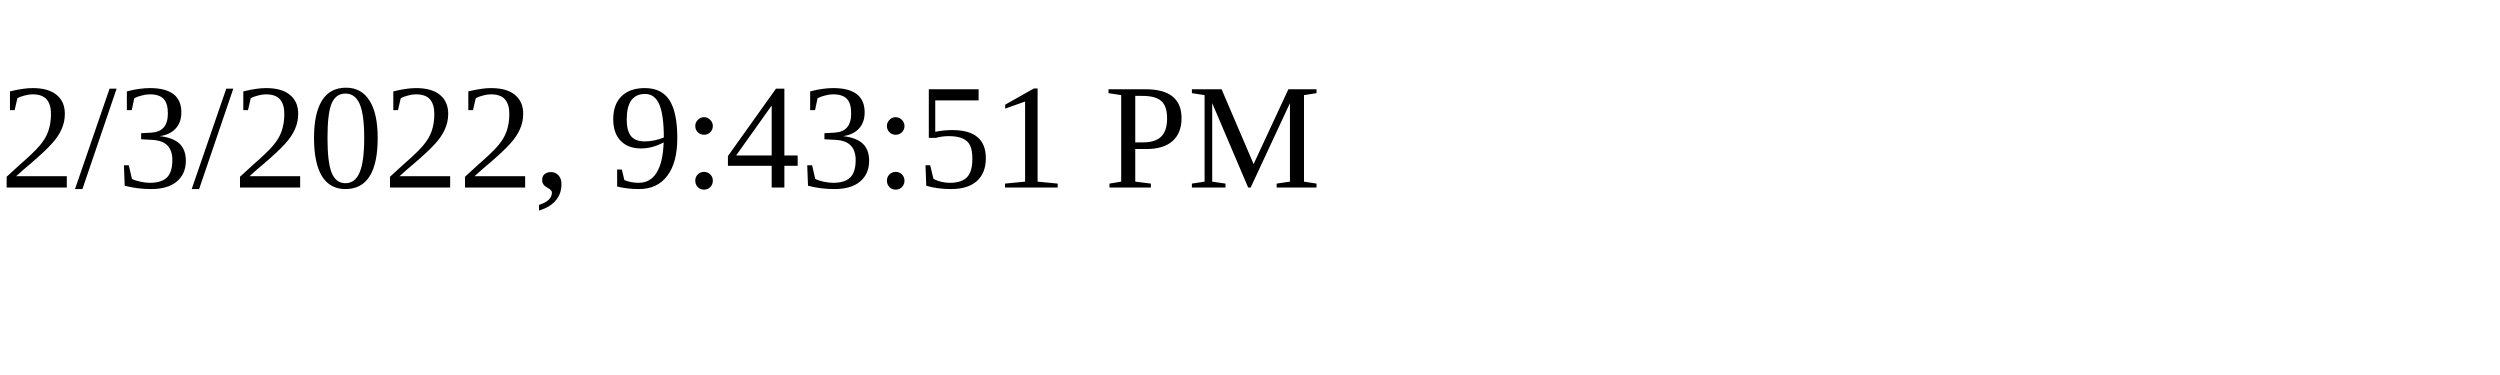
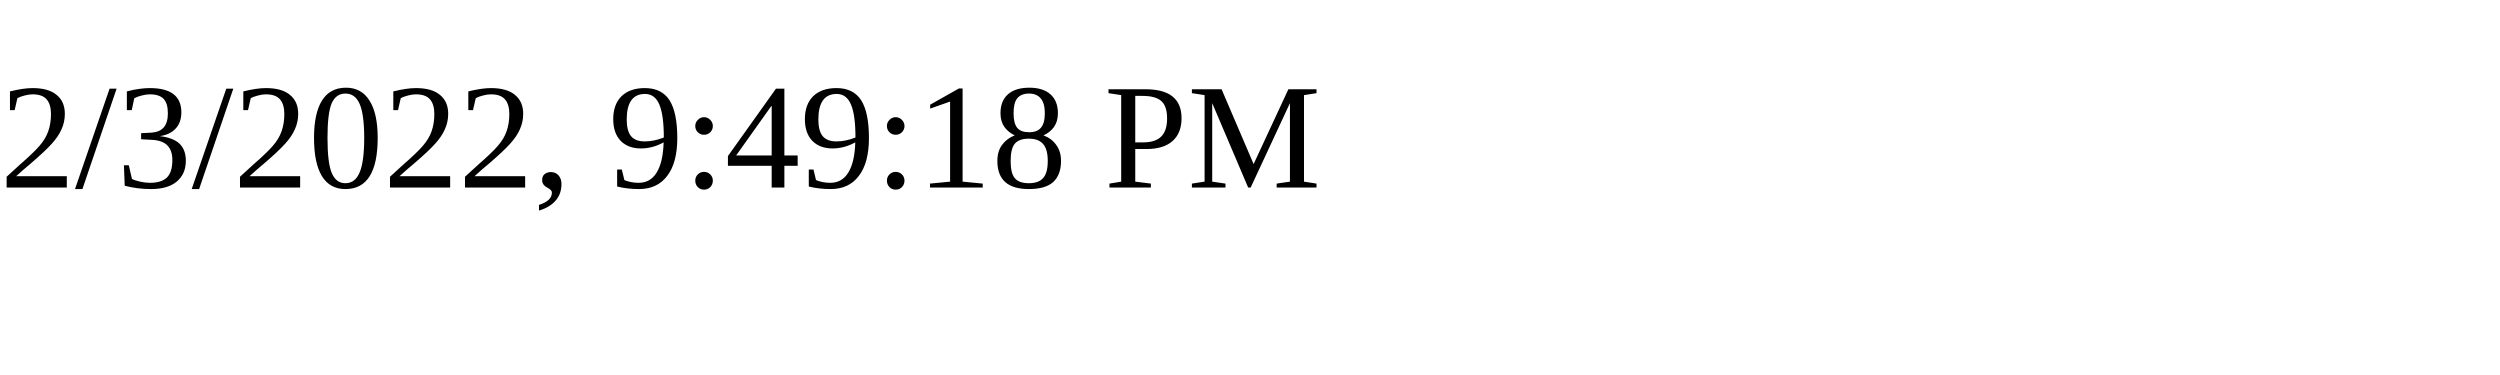
<svg xmlns="http://www.w3.org/2000/svg" height="30" width="200">
-   <text x="0" y="15">2/3/2022, 9:43:51 PM</text>
+   <text x="0" y="15">2/3/2022, 9:49:18 PM</text>
</svg>
